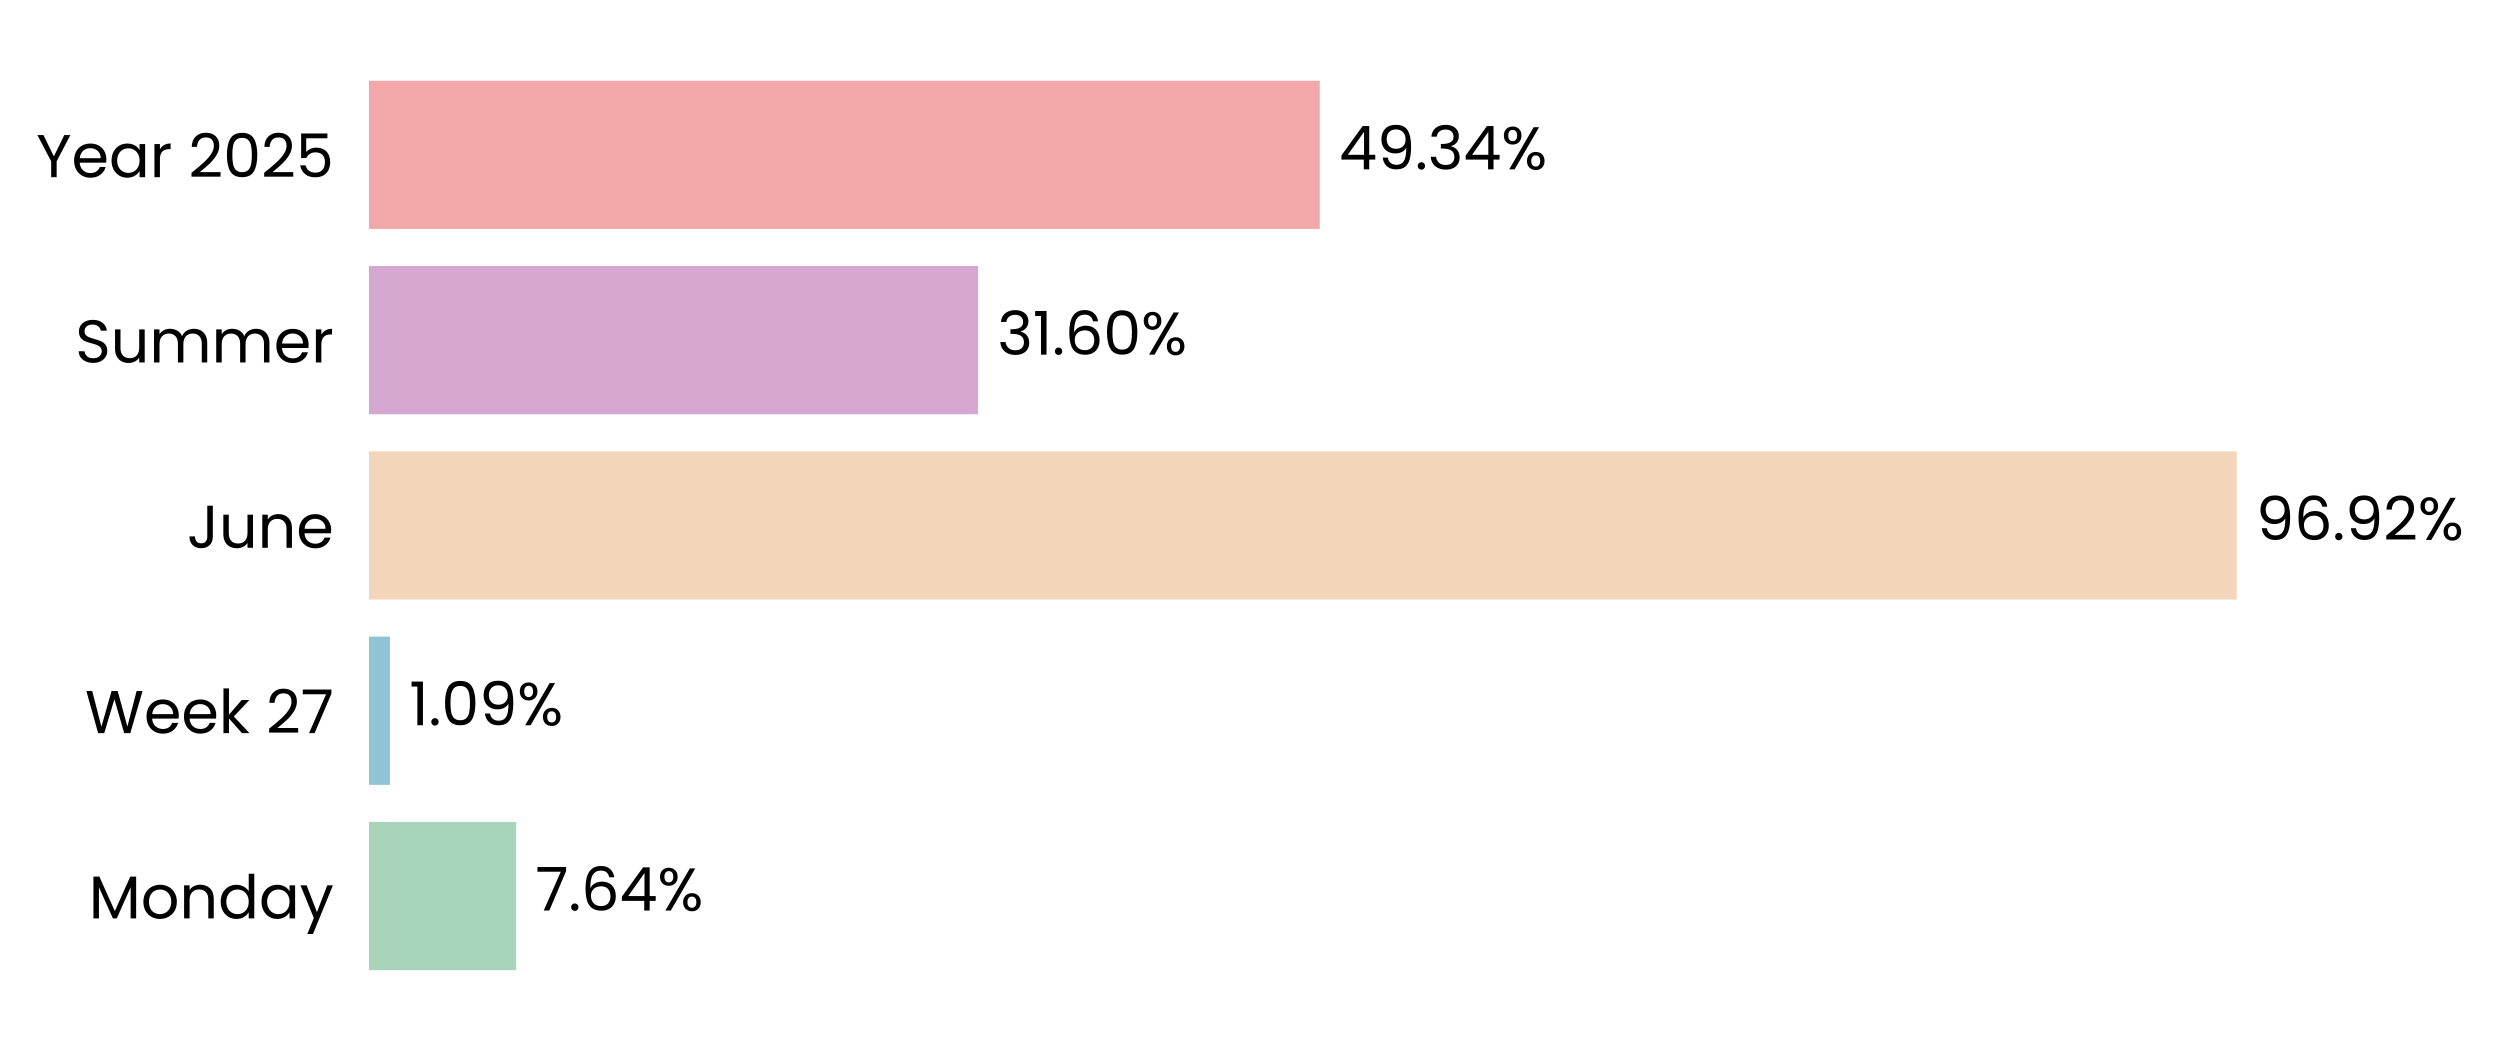
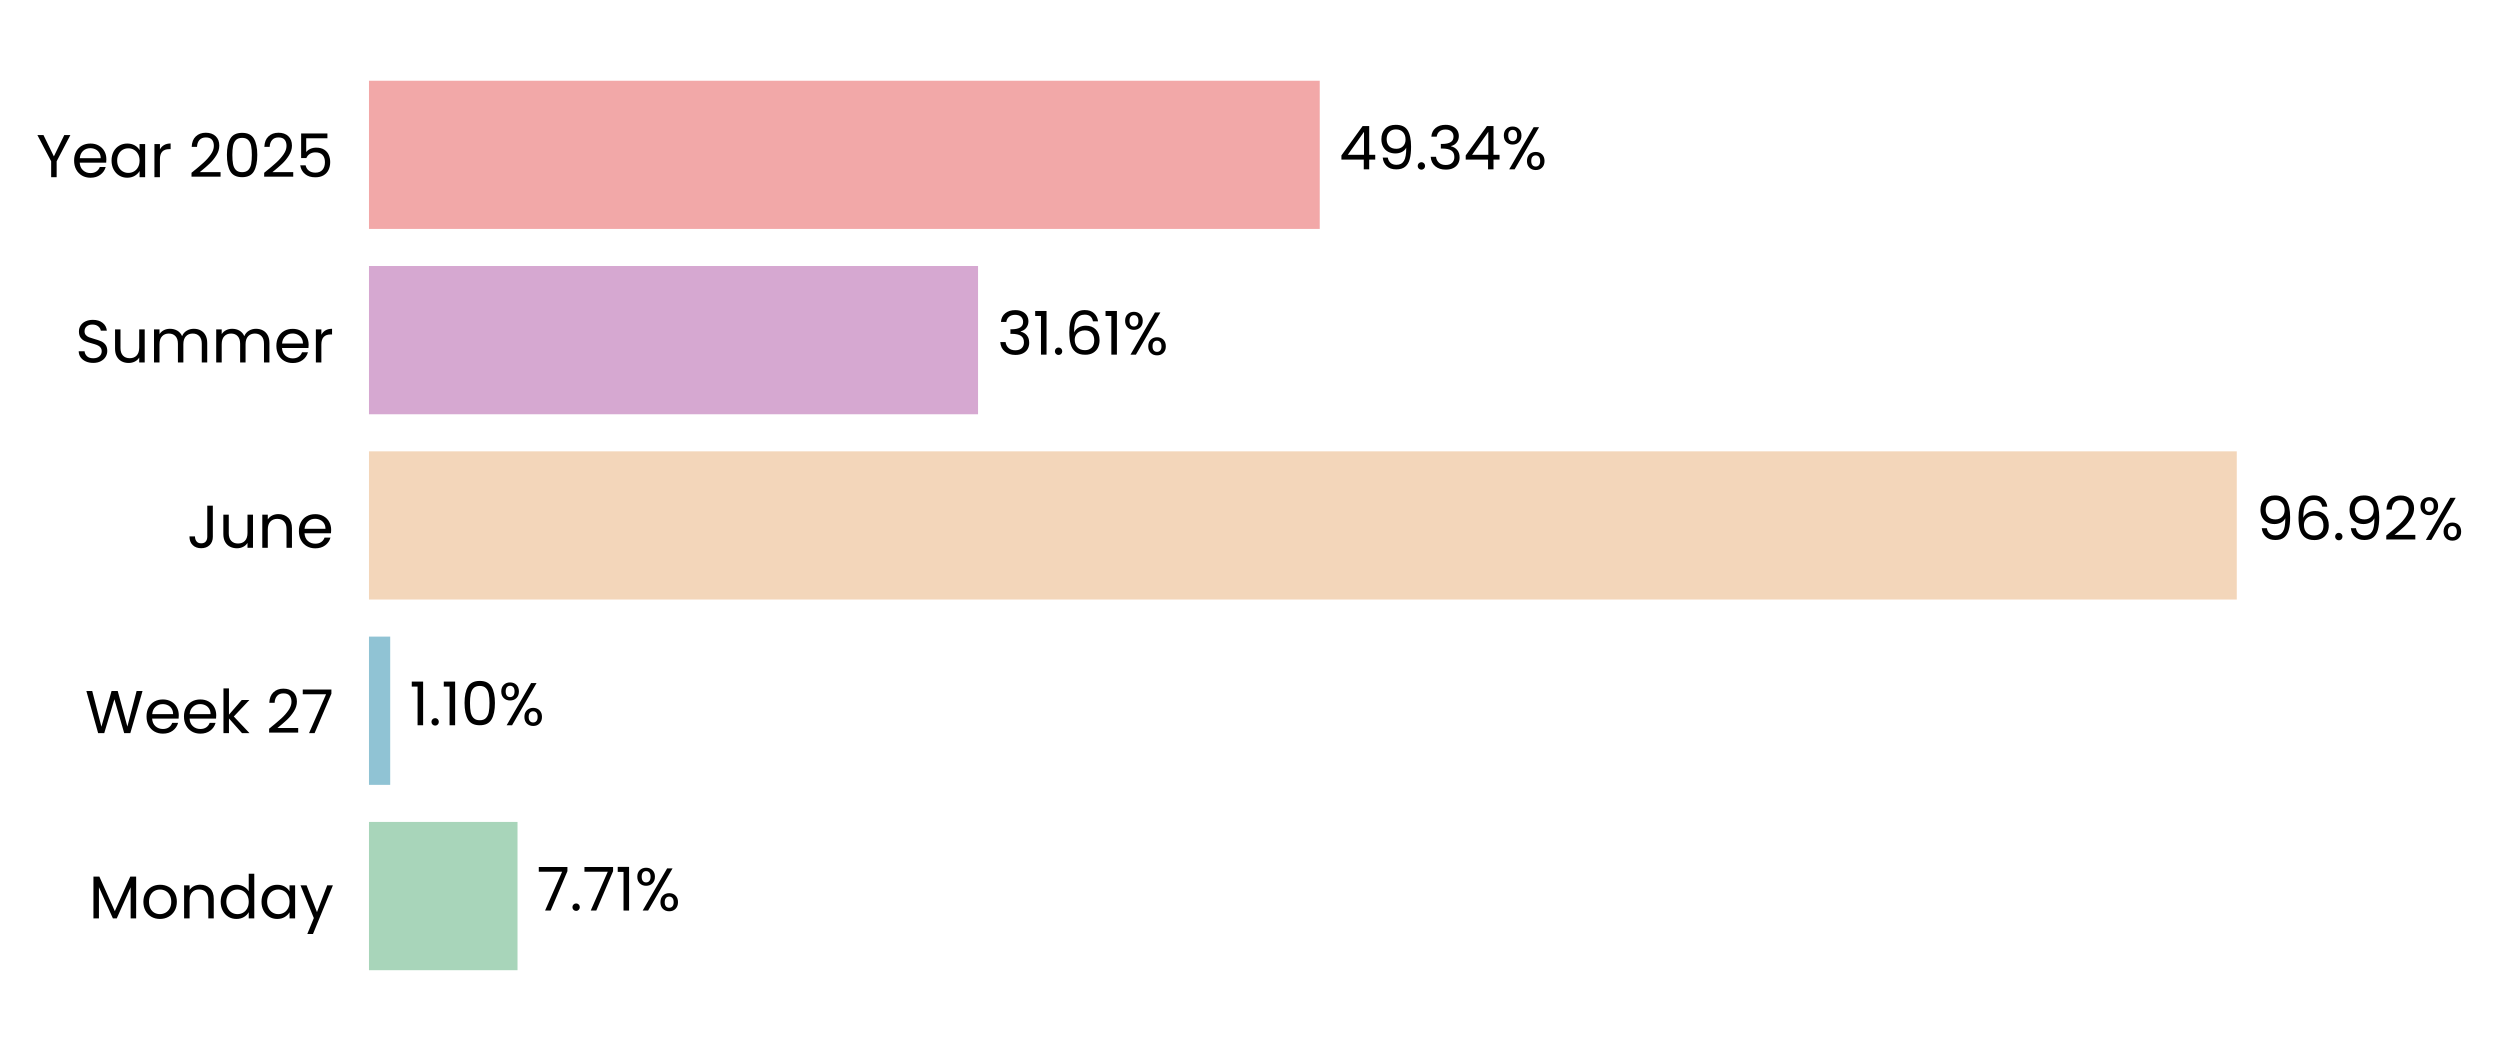
<svg xmlns="http://www.w3.org/2000/svg" xmlns:xlink="http://www.w3.org/1999/xlink" width="496.72pt" height="208.8pt" viewBox="0 0 496.72 208.8" version="1.1">
  <defs>
    <style type="text/css">*{stroke-linejoin: round; stroke-linecap: butt}</style>
  </defs>
  <g id="figure_1">
    <g id="patch_1">
      <path d="M 0 208.8  L 496.72 208.8  L 496.72 0  L 0 0  L 0 208.8  z " style="fill: none" />
    </g>
    <g id="axes_1">
      <g id="patch_2">
-         <path d="M 73.311 201.6  L 456.211 201.6  L 456.211 7.2  L 73.311 7.2  L 73.311 201.6  z " style="fill: none" />
+         <path d="M 73.311 201.6  L 456.202 201.6  L 456.202 7.2  L 73.311 7.2  L 73.311 201.6  z " style="fill: none" />
      </g>
      <g id="patch_3">
-         <path d="M 73.311 192.764  L 102.561 192.764  L 102.561 163.309  L 73.311 163.309  z " clip-path="url(#pecfe851a66)" style="fill: #a8d5ba" />
+         <path d="M 73.311 192.764  L 102.826 192.764  L 102.826 163.309  L 73.311 163.309  z " clip-path="url(#p56c72173ad)" style="fill: #a8d5ba" />
      </g>
      <g id="patch_4">
-         <path d="M 73.311 155.945  L 77.49 155.945  L 77.49 126.491  L 73.311 126.491  z " clip-path="url(#pecfe851a66)" style="fill: #90c3d4" />
+         <path d="M 73.311 155.945  L 77.528 155.945  L 77.528 126.491  L 73.311 126.491  z " clip-path="url(#p56c72173ad)" style="fill: #90c3d4" />
      </g>
      <g id="patch_5">
-         <path d="M 73.311 119.127  L 444.422 119.127  L 444.422 89.673  L 73.311 89.673  z " clip-path="url(#pecfe851a66)" style="fill: #f3d6ba" />
+         <path d="M 73.311 119.127  L 444.422 119.127  L 444.422 89.673  L 73.311 89.673  z " clip-path="url(#p56c72173ad)" style="fill: #f3d6ba" />
      </g>
      <g id="patch_6">
-         <path d="M 73.311 82.309  L 194.326 82.309  L 194.326 52.855  L 73.311 52.855  z " clip-path="url(#pecfe851a66)" style="fill: #d6a8d1" />
+         <path d="M 73.311 82.309  L 194.326 82.309  L 194.326 52.855  L 73.311 52.855  z " clip-path="url(#p56c72173ad)" style="fill: #d6a8d1" />
      </g>
      <g id="patch_7">
-         <path d="M 73.311 45.491  L 262.218 45.491  L 262.218 16.036  L 73.311 16.036  z " clip-path="url(#pecfe851a66)" style="fill: #f2a8a8" />
+         <path d="M 73.311 45.491  L 262.215 45.491  L 262.215 16.036  L 73.311 16.036  z " clip-path="url(#p56c72173ad)" style="fill: #f2a8a8" />
      </g>
      <g id="matplotlib.axis_1">
        <g id="ytick_1">
          <g id="text_1">
            <g transform="translate(17.64187 182.4764) scale(0.12 -0.12)">
              <defs>
                <path id="Poppins-Regular-4d" d="M 5018 4429  L 5018 0  L 4435 0  L 4435 3302  L 2963 0  L 2554 0  L 1075 3309  L 1075 0  L 493 0  L 493 4429  L 1120 4429  L 2758 768  L 4397 4429  L 5018 4429  z " transform="scale(0.015625)" />
                <path id="Poppins-Regular-6f" d="M 2022 -58  Q 1530 -58 1130 166  Q 730 390 502 803  Q 275 1216 275 1760  Q 275 2298 508 2710  Q 742 3123 1145 3344  Q 1549 3565 2048 3565  Q 2547 3565 2950 3344  Q 3354 3123 3587 2713  Q 3821 2304 3821 1760  Q 3821 1216 3581 803  Q 3341 390 2931 166  Q 2522 -58 2022 -58  z M 2022 454  Q 2336 454 2611 601  Q 2886 749 3056 1043  Q 3226 1338 3226 1760  Q 3226 2182 3059 2476  Q 2893 2771 2624 2915  Q 2355 3059 2042 3059  Q 1722 3059 1456 2915  Q 1190 2771 1030 2476  Q 870 2182 870 1760  Q 870 1331 1027 1036  Q 1184 742 1446 598  Q 1709 454 2022 454  z " transform="scale(0.015625)" />
                <path id="Poppins-Regular-6e" d="M 2202 3571  Q 2842 3571 3238 3184  Q 3635 2797 3635 2067  L 3635 0  L 3059 0  L 3059 1984  Q 3059 2509 2796 2787  Q 2534 3066 2080 3066  Q 1619 3066 1347 2778  Q 1075 2490 1075 1939  L 1075 0  L 493 0  L 493 3507  L 1075 3507  L 1075 3008  Q 1248 3277 1545 3424  Q 1843 3571 2202 3571  z " transform="scale(0.015625)" />
                <path id="Poppins-Regular-64" d="M 275 1766  Q 275 2304 492 2710  Q 710 3117 1091 3341  Q 1472 3565 1946 3565  Q 2355 3565 2707 3376  Q 3059 3187 3245 2880  L 3245 4736  L 3834 4736  L 3834 0  L 3245 0  L 3245 659  Q 3072 346 2733 144  Q 2394 -58 1939 -58  Q 1472 -58 1091 172  Q 710 403 492 819  Q 275 1235 275 1766  z M 3245 1760  Q 3245 2157 3085 2451  Q 2925 2746 2653 2902  Q 2381 3059 2054 3059  Q 1728 3059 1459 2905  Q 1190 2752 1030 2457  Q 870 2163 870 1766  Q 870 1363 1030 1065  Q 1190 768 1459 611  Q 1728 454 2054 454  Q 2381 454 2653 611  Q 2925 768 3085 1065  Q 3245 1363 3245 1760  z " transform="scale(0.015625)" />
                <path id="Poppins-Regular-61" d="M 275 1766  Q 275 2304 492 2710  Q 710 3117 1091 3341  Q 1472 3565 1939 3565  Q 2400 3565 2739 3366  Q 3078 3168 3245 2867  L 3245 3507  L 3834 3507  L 3834 0  L 3245 0  L 3245 653  Q 3072 346 2729 144  Q 2387 -58 1933 -58  Q 1466 -58 1088 172  Q 710 403 492 819  Q 275 1235 275 1766  z M 3245 1760  Q 3245 2157 3085 2451  Q 2925 2746 2653 2902  Q 2381 3059 2054 3059  Q 1728 3059 1459 2905  Q 1190 2752 1030 2457  Q 870 2163 870 1766  Q 870 1363 1030 1065  Q 1190 768 1459 611  Q 1728 454 2054 454  Q 2381 454 2653 611  Q 2925 768 3085 1065  Q 3245 1363 3245 1760  z " transform="scale(0.015625)" />
                <path id="Poppins-Regular-79" d="M 3514 3507  L 1402 -1651  L 800 -1651  L 1491 38  L 77 3507  L 723 3507  L 1824 666  L 2912 3507  L 3514 3507  z " transform="scale(0.015625)" />
              </defs>
              <use xlink:href="#Poppins-Regular-4d" />
              <use xlink:href="#Poppins-Regular-6f" transform="translate(86.09999 0)" />
              <use xlink:href="#Poppins-Regular-6e" transform="translate(150.1 0)" />
              <use xlink:href="#Poppins-Regular-64" transform="translate(214.1 0)" />
              <use xlink:href="#Poppins-Regular-61" transform="translate(281.7 0)" />
              <use xlink:href="#Poppins-Regular-79" transform="translate(349.2999 0)" />
            </g>
          </g>
        </g>
        <g id="ytick_2">
          <g id="text_2">
            <g transform="translate(16.88437 145.6582) scale(0.12 -0.12)">
              <defs>
                <path id="Poppins-Regular-57" d="M 6099 4461  L 4806 0  L 4154 0  L 3117 3590  L 2042 0  L 1395 -6  L 147 4461  L 768 4461  L 1741 678  L 2816 4461  L 3469 4461  L 4493 691  L 5472 4461  L 6099 4461  z " transform="scale(0.015625)" />
                <path id="Poppins-Regular-65" d="M 3693 1888  Q 3693 1722 3674 1536  L 870 1536  Q 902 1018 1225 726  Q 1549 435 2010 435  Q 2387 435 2640 611  Q 2893 787 2995 1082  L 3622 1082  Q 3482 576 3059 259  Q 2637 -58 2010 -58  Q 1510 -58 1116 166  Q 723 390 499 803  Q 275 1216 275 1760  Q 275 2304 492 2713  Q 710 3123 1104 3344  Q 1498 3565 2010 3565  Q 2509 3565 2893 3347  Q 3277 3130 3485 2749  Q 3693 2368 3693 1888  z M 3091 2010  Q 3091 2342 2944 2582  Q 2797 2822 2544 2947  Q 2291 3072 1984 3072  Q 1542 3072 1232 2790  Q 922 2509 877 2010  L 3091 2010  z " transform="scale(0.015625)" />
                <path id="Poppins-Regular-6b" d="M 2451 0  L 1075 1549  L 1075 0  L 493 0  L 493 4736  L 1075 4736  L 1075 1952  L 2426 3507  L 3238 3507  L 1587 1760  L 3245 0  L 2451 0  z " transform="scale(0.015625)" />
                <path id="Poppins-Regular-20" transform="scale(0.015625)" />
                <path id="Poppins-Regular-32" d="M 326 467  Q 1139 1120 1600 1539  Q 2061 1958 2377 2416  Q 2694 2874 2694 3315  Q 2694 3731 2492 3971  Q 2291 4211 1843 4211  Q 1408 4211 1168 3939  Q 928 3667 909 3213  L 346 3213  Q 371 3930 780 4320  Q 1190 4710 1837 4710  Q 2496 4710 2883 4345  Q 3270 3981 3270 3341  Q 3270 2810 2953 2307  Q 2637 1805 2233 1424  Q 1830 1043 1203 538  L 3405 538  L 3405 51  L 326 51  L 326 467  z " transform="scale(0.015625)" />
                <path id="Poppins-Regular-37" d="M 3245 4173  L 1466 0  L 877 0  L 2682 4115  L 211 4115  L 211 4614  L 3245 4614  L 3245 4173  z " transform="scale(0.015625)" />
              </defs>
              <use xlink:href="#Poppins-Regular-57" />
              <use xlink:href="#Poppins-Regular-65" transform="translate(97.59999 0)" />
              <use xlink:href="#Poppins-Regular-65" transform="translate(159.6 0)" />
              <use xlink:href="#Poppins-Regular-6b" transform="translate(221.6 0)" />
              <use xlink:href="#Poppins-Regular-20" transform="translate(273.0999 0)" />
              <use xlink:href="#Poppins-Regular-32" transform="translate(299.7999 0)" />
              <use xlink:href="#Poppins-Regular-37" transform="translate(357.2999 0)" />
            </g>
          </g>
        </g>
        <g id="ytick_3">
          <g id="text_3">
            <g transform="translate(37.15125 108.84) scale(0.12 -0.12)">
              <defs>
                <path id="Poppins-Regular-4a" d="M 2739 4461  L 2739 1165  Q 2739 614 2400 284  Q 2061 -45 1504 -45  Q 941 -45 601 291  Q 262 627 262 1210  L 845 1210  Q 851 883 1014 678  Q 1178 474 1504 474  Q 1830 474 1990 669  Q 2150 864 2150 1165  L 2150 4461  L 2739 4461  z " transform="scale(0.015625)" />
                <path id="Poppins-Regular-75" d="M 3603 3507  L 3603 0  L 3021 0  L 3021 518  Q 2854 250 2556 99  Q 2259 -51 1901 -51  Q 1491 -51 1164 118  Q 838 288 649 627  Q 461 966 461 1453  L 461 3507  L 1037 3507  L 1037 1530  Q 1037 1011 1299 732  Q 1562 454 2016 454  Q 2483 454 2752 742  Q 3021 1030 3021 1581  L 3021 3507  L 3603 3507  z " transform="scale(0.015625)" />
              </defs>
              <use xlink:href="#Poppins-Regular-4a" />
              <use xlink:href="#Poppins-Regular-75" transform="translate(52.99999 0)" />
              <use xlink:href="#Poppins-Regular-6e" transform="translate(117 0)" />
              <use xlink:href="#Poppins-Regular-65" transform="translate(181 0)" />
            </g>
          </g>
        </g>
        <g id="ytick_4">
          <g id="text_4">
            <g transform="translate(14.95125 72.02182) scale(0.12 -0.12)">
              <defs>
                <path id="Poppins-Regular-53" d="M 1907 -45  Q 1466 -45 1117 112  Q 768 269 569 547  Q 371 826 365 1190  L 986 1190  Q 1018 877 1245 662  Q 1472 448 1907 448  Q 2323 448 2563 656  Q 2803 864 2803 1190  Q 2803 1446 2662 1606  Q 2522 1766 2310 1849  Q 2099 1933 1741 2029  Q 1299 2144 1033 2259  Q 768 2374 579 2620  Q 390 2867 390 3283  Q 390 3648 576 3929  Q 762 4211 1098 4364  Q 1434 4518 1869 4518  Q 2496 4518 2896 4204  Q 3296 3891 3347 3373  L 2707 3373  Q 2675 3629 2438 3824  Q 2202 4019 1811 4019  Q 1446 4019 1216 3830  Q 986 3642 986 3302  Q 986 3059 1123 2905  Q 1261 2752 1462 2672  Q 1664 2592 2029 2490  Q 2470 2368 2739 2249  Q 3008 2131 3200 1884  Q 3392 1638 3392 1216  Q 3392 890 3219 602  Q 3046 314 2707 134  Q 2368 -45 1907 -45  z " transform="scale(0.015625)" />
                <path id="Poppins-Regular-6d" d="M 4710 3571  Q 5120 3571 5440 3401  Q 5760 3232 5945 2893  Q 6131 2554 6131 2067  L 6131 0  L 5555 0  L 5555 1984  Q 5555 2509 5296 2787  Q 5037 3066 4595 3066  Q 4141 3066 3872 2774  Q 3603 2483 3603 1933  L 3603 0  L 3027 0  L 3027 1984  Q 3027 2509 2768 2787  Q 2509 3066 2067 3066  Q 1613 3066 1344 2774  Q 1075 2483 1075 1933  L 1075 0  L 493 0  L 493 3507  L 1075 3507  L 1075 3002  Q 1248 3277 1539 3424  Q 1830 3571 2182 3571  Q 2624 3571 2963 3372  Q 3302 3174 3469 2790  Q 3616 3162 3955 3366  Q 4294 3571 4710 3571  z " transform="scale(0.015625)" />
                <path id="Poppins-Regular-72" d="M 1075 2938  Q 1229 3238 1513 3404  Q 1798 3571 2208 3571  L 2208 2970  L 2054 2970  Q 1075 2970 1075 1907  L 1075 0  L 493 0  L 493 3507  L 1075 3507  L 1075 2938  z " transform="scale(0.015625)" />
              </defs>
              <use xlink:href="#Poppins-Regular-53" />
              <use xlink:href="#Poppins-Regular-75" transform="translate(58.7 0)" />
              <use xlink:href="#Poppins-Regular-6d" transform="translate(122.7 0)" />
              <use xlink:href="#Poppins-Regular-6d" transform="translate(225.7 0)" />
              <use xlink:href="#Poppins-Regular-65" transform="translate(328.7 0)" />
              <use xlink:href="#Poppins-Regular-72" transform="translate(390.6999 0)" />
            </g>
          </g>
        </g>
        <g id="ytick_5">
          <g id="text_5">
            <g transform="translate(7.2 35.20364) scale(0.12 -0.12)">
              <defs>
                <path id="Poppins-Regular-59" d="M 3616 4461  L 2163 1683  L 2163 0  L 1581 0  L 1581 1683  L 122 4461  L 768 4461  L 1869 2202  L 2970 4461  L 3616 4461  z " transform="scale(0.015625)" />
                <path id="Poppins-Regular-30" d="M 397 2362  Q 397 3462 755 4080  Q 1114 4698 2010 4698  Q 2899 4698 3257 4080  Q 3616 3462 3616 2362  Q 3616 1242 3257 621  Q 2899 0 2010 0  Q 1114 0 755 621  Q 397 1242 397 2362  z M 3040 2362  Q 3040 2918 2966 3305  Q 2893 3693 2665 3929  Q 2438 4166 2010 4166  Q 1574 4166 1347 3929  Q 1120 3693 1046 3305  Q 973 2918 973 2362  Q 973 1786 1046 1395  Q 1120 1005 1347 768  Q 1574 531 2010 531  Q 2438 531 2665 768  Q 2893 1005 2966 1395  Q 3040 1786 3040 2362  z " transform="scale(0.015625)" />
                <path id="Poppins-Regular-35" d="M 3347 4122  L 1101 4122  L 1101 2662  Q 1248 2867 1536 2998  Q 1824 3130 2157 3130  Q 2688 3130 3021 2909  Q 3354 2688 3498 2339  Q 3642 1990 3642 1600  Q 3642 1139 3469 774  Q 3296 410 2941 198  Q 2586 -13 2061 -13  Q 1389 -13 973 332  Q 557 678 467 1254  L 1037 1254  Q 1120 890 1389 685  Q 1658 480 2067 480  Q 2573 480 2829 784  Q 3085 1088 3085 1587  Q 3085 2086 2829 2358  Q 2573 2630 2074 2630  Q 1734 2630 1481 2467  Q 1229 2304 1114 2022  L 563 2022  L 563 4634  L 3347 4634  L 3347 4122  z " transform="scale(0.015625)" />
              </defs>
              <use xlink:href="#Poppins-Regular-59" />
              <use xlink:href="#Poppins-Regular-65" transform="translate(58.39999 0)" />
              <use xlink:href="#Poppins-Regular-61" transform="translate(120.4 0)" />
              <use xlink:href="#Poppins-Regular-72" transform="translate(188 0)" />
              <use xlink:href="#Poppins-Regular-20" transform="translate(225.3 0)" />
              <use xlink:href="#Poppins-Regular-32" transform="translate(252 0)" />
              <use xlink:href="#Poppins-Regular-30" transform="translate(309.4999 0)" />
              <use xlink:href="#Poppins-Regular-32" transform="translate(372.2999 0)" />
              <use xlink:href="#Poppins-Regular-35" transform="translate(429.7999 0)" />
            </g>
          </g>
        </g>
      </g>
      <g id="text_6">
-         <g transform="translate(106.3895 180.9164) scale(0.12 -0.12)">
+         <g transform="translate(106.6546 180.9164) scale(0.12 -0.12)">
          <defs>
            <path id="Poppins-Regular-2e" d="M 678 -38  Q 512 -38 397 77  Q 282 192 282 358  Q 282 525 397 640  Q 512 755 678 755  Q 838 755 950 640  Q 1062 525 1062 358  Q 1062 192 950 77  Q 838 -38 678 -38  z " transform="scale(0.015625)" />
-             <path id="Poppins-Regular-36" d="M 2976 3526  Q 2835 4237 2099 4237  Q 1530 4237 1248 3798  Q 966 3360 973 2355  Q 1120 2688 1462 2877  Q 1805 3066 2227 3066  Q 2886 3066 3280 2656  Q 3674 2246 3674 1523  Q 3674 1088 3504 742  Q 3334 397 2992 192  Q 2650 -13 2163 -13  Q 1504 -13 1133 281  Q 762 576 614 1094  Q 467 1613 467 2374  Q 467 4723 2106 4723  Q 2733 4723 3091 4384  Q 3450 4045 3514 3526  L 2976 3526  z M 2106 2573  Q 1830 2573 1587 2461  Q 1344 2349 1193 2121  Q 1043 1894 1043 1568  Q 1043 1082 1324 778  Q 1606 474 2131 474  Q 2579 474 2844 752  Q 3110 1030 3110 1504  Q 3110 2003 2854 2288  Q 2598 2573 2106 2573  z " transform="scale(0.015625)" />
-             <path id="Poppins-Regular-34" d="M 256 1030  L 256 1472  L 2502 4582  L 3200 4582  L 3200 1536  L 3840 1536  L 3840 1030  L 3200 1030  L 3200 0  L 2624 0  L 2624 1030  L 256 1030  z M 2650 3974  L 928 1536  L 2650 1536  L 2650 3974  z " transform="scale(0.015625)" />
+             <path id="Poppins-Regular-31" d="M 243 4096  L 243 4627  L 1446 4627  L 1446 0  L 858 0  L 858 4096  L 243 4096  z " transform="scale(0.015625)" />
            <path id="Poppins-Regular-25" d="M 269 3584  Q 269 4019 531 4278  Q 794 4538 1203 4538  Q 1613 4538 1875 4278  Q 2138 4019 2138 3584  Q 2138 3142 1875 2883  Q 1613 2624 1203 2624  Q 794 2624 531 2883  Q 269 3142 269 3584  z M 4006 4467  L 1414 0  L 838 0  L 3430 4467  L 4006 4467  z M 1203 4179  Q 986 4179 861 4028  Q 736 3878 736 3584  Q 736 3290 861 3136  Q 986 2982 1203 2982  Q 1421 2982 1549 3139  Q 1677 3296 1677 3584  Q 1677 3878 1549 4028  Q 1421 4179 1203 4179  z M 2720 883  Q 2720 1325 2982 1584  Q 3245 1843 3654 1843  Q 4064 1843 4323 1584  Q 4582 1325 4582 883  Q 4582 448 4323 185  Q 4064 -77 3654 -77  Q 3245 -77 2982 182  Q 2720 442 2720 883  z M 3648 1478  Q 3430 1478 3302 1328  Q 3174 1178 3174 883  Q 3174 595 3302 444  Q 3430 294 3648 294  Q 3866 294 3994 444  Q 4122 595 4122 883  Q 4122 1178 3994 1328  Q 3866 1478 3648 1478  z " transform="scale(0.015625)" />
          </defs>
          <use xlink:href="#Poppins-Regular-37" />
          <use xlink:href="#Poppins-Regular-2e" transform="translate(54.59999 0)" />
-           <use xlink:href="#Poppins-Regular-36" transform="translate(75.59998 0)" />
-           <use xlink:href="#Poppins-Regular-34" transform="translate(139.1 0)" />
-           <use xlink:href="#Poppins-Regular-25" transform="translate(202 0)" />
+           <use xlink:href="#Poppins-Regular-37" transform="translate(75.59998 0)" />
+           <use xlink:href="#Poppins-Regular-31" transform="translate(130.2 0)" />
+           <use xlink:href="#Poppins-Regular-25" transform="translate(162.2 0)" />
        </g>
      </g>
      <g id="text_7">
-         <g transform="translate(81.31871 144.0982) scale(0.12 -0.12)">
-           <defs>
-             <path id="Poppins-Regular-31" d="M 243 4096  L 243 4627  L 1446 4627  L 1446 0  L 858 0  L 858 4096  L 243 4096  z " transform="scale(0.015625)" />
-             <path id="Poppins-Regular-39" d="M 1146 1242  Q 1210 877 1443 678  Q 1677 480 2074 480  Q 2605 480 2857 896  Q 3110 1312 3098 2298  Q 2963 2010 2649 1846  Q 2336 1683 1952 1683  Q 1523 1683 1187 1859  Q 851 2035 659 2374  Q 467 2714 467 3194  Q 467 3878 864 4297  Q 1261 4717 1990 4717  Q 2886 4717 3248 4134  Q 3610 3552 3610 2400  Q 3610 1594 3466 1069  Q 3322 544 2979 269  Q 2637 -6 2042 -6  Q 1389 -6 1024 346  Q 659 698 608 1242  L 1146 1242  z M 2048 2176  Q 2477 2176 2752 2441  Q 3027 2707 3027 3162  Q 3027 3642 2758 3936  Q 2490 4230 2003 4230  Q 1555 4230 1289 3948  Q 1024 3667 1024 3206  Q 1024 2739 1286 2457  Q 1549 2176 2048 2176  z " transform="scale(0.015625)" />
-           </defs>
+         <g transform="translate(81.35651 144.0982) scale(0.12 -0.12)">
          <use xlink:href="#Poppins-Regular-31" />
          <use xlink:href="#Poppins-Regular-2e" transform="translate(31.99998 0)" />
-           <use xlink:href="#Poppins-Regular-30" transform="translate(52.99997 0)" />
-           <use xlink:href="#Poppins-Regular-39" transform="translate(115.8 0)" />
-           <use xlink:href="#Poppins-Regular-25" transform="translate(178.7999 0)" />
+           <use xlink:href="#Poppins-Regular-31" transform="translate(52.99997 0)" />
+           <use xlink:href="#Poppins-Regular-30" transform="translate(84.99995 0)" />
+           <use xlink:href="#Poppins-Regular-25" transform="translate(147.7999 0)" />
        </g>
      </g>
      <g id="text_8">
        <g transform="translate(448.2513 107.28) scale(0.12 -0.12)">
+           <defs>
+             <path id="Poppins-Regular-39" d="M 1146 1242  Q 1210 877 1443 678  Q 1677 480 2074 480  Q 2605 480 2857 896  Q 3110 1312 3098 2298  Q 2963 2010 2649 1846  Q 2336 1683 1952 1683  Q 1523 1683 1187 1859  Q 851 2035 659 2374  Q 467 2714 467 3194  Q 467 3878 864 4297  Q 1261 4717 1990 4717  Q 2886 4717 3248 4134  Q 3610 3552 3610 2400  Q 3610 1594 3466 1069  Q 3322 544 2979 269  Q 2637 -6 2042 -6  Q 1389 -6 1024 346  Q 659 698 608 1242  L 1146 1242  z M 2048 2176  Q 2477 2176 2752 2441  Q 3027 2707 3027 3162  Q 3027 3642 2758 3936  Q 2490 4230 2003 4230  Q 1555 4230 1289 3948  Q 1024 3667 1024 3206  Q 1024 2739 1286 2457  Q 1549 2176 2048 2176  z " transform="scale(0.015625)" />
+             <path id="Poppins-Regular-36" d="M 2976 3526  Q 2835 4237 2099 4237  Q 1530 4237 1248 3798  Q 966 3360 973 2355  Q 1120 2688 1462 2877  Q 1805 3066 2227 3066  Q 2886 3066 3280 2656  Q 3674 2246 3674 1523  Q 3674 1088 3504 742  Q 3334 397 2992 192  Q 2650 -13 2163 -13  Q 1504 -13 1133 281  Q 762 576 614 1094  Q 467 1613 467 2374  Q 467 4723 2106 4723  Q 2733 4723 3091 4384  Q 3450 4045 3514 3526  L 2976 3526  z M 2106 2573  Q 1830 2573 1587 2461  Q 1344 2349 1193 2121  Q 1043 1894 1043 1568  Q 1043 1082 1324 778  Q 1606 474 2131 474  Q 2579 474 2844 752  Q 3110 1030 3110 1504  Q 3110 2003 2854 2288  Q 2598 2573 2106 2573  z " transform="scale(0.015625)" />
+           </defs>
          <use xlink:href="#Poppins-Regular-39" />
          <use xlink:href="#Poppins-Regular-36" transform="translate(62.99999 0)" />
          <use xlink:href="#Poppins-Regular-2e" transform="translate(126.5 0)" />
          <use xlink:href="#Poppins-Regular-39" transform="translate(147.5 0)" />
          <use xlink:href="#Poppins-Regular-32" transform="translate(210.4999 0)" />
          <use xlink:href="#Poppins-Regular-25" transform="translate(267.9999 0)" />
        </g>
      </g>
      <g id="text_9">
        <g transform="translate(198.1547 70.46182) scale(0.12 -0.12)">
          <defs>
            <path id="Poppins-Regular-33" d="M 384 3462  Q 429 4051 838 4384  Q 1248 4717 1901 4717  Q 2336 4717 2653 4560  Q 2970 4403 3133 4134  Q 3296 3866 3296 3526  Q 3296 3130 3069 2842  Q 2842 2554 2477 2470  L 2477 2438  Q 2893 2336 3136 2035  Q 3379 1734 3379 1248  Q 3379 883 3212 592  Q 3046 301 2713 134  Q 2381 -32 1914 -32  Q 1235 -32 800 323  Q 365 678 314 1331  L 877 1331  Q 922 947 1190 704  Q 1459 461 1907 461  Q 2355 461 2588 694  Q 2822 928 2822 1299  Q 2822 1779 2502 1990  Q 2182 2202 1536 2202  L 1389 2202  L 1389 2688  L 1542 2688  Q 2131 2694 2432 2883  Q 2733 3072 2733 3469  Q 2733 3808 2512 4013  Q 2291 4218 1882 4218  Q 1485 4218 1241 4013  Q 998 3808 954 3462  L 384 3462  z " transform="scale(0.015625)" />
          </defs>
          <use xlink:href="#Poppins-Regular-33" />
          <use xlink:href="#Poppins-Regular-31" transform="translate(58.89999 0)" />
          <use xlink:href="#Poppins-Regular-2e" transform="translate(90.89998 0)" />
          <use xlink:href="#Poppins-Regular-36" transform="translate(111.9 0)" />
-           <use xlink:href="#Poppins-Regular-30" transform="translate(175.3999 0)" />
-           <use xlink:href="#Poppins-Regular-25" transform="translate(238.1999 0)" />
+           <use xlink:href="#Poppins-Regular-31" transform="translate(175.3999 0)" />
+           <use xlink:href="#Poppins-Regular-25" transform="translate(207.3999 0)" />
        </g>
      </g>
      <g id="text_10">
-         <g transform="translate(266.0475 33.64364) scale(0.12 -0.12)">
+         <g transform="translate(266.0437 33.64364) scale(0.12 -0.12)">
+           <defs>
+             <path id="Poppins-Regular-34" d="M 256 1030  L 256 1472  L 2502 4582  L 3200 4582  L 3200 1536  L 3840 1536  L 3840 1030  L 3200 1030  L 3200 0  L 2624 0  L 2624 1030  L 256 1030  z M 2650 3974  L 928 1536  L 2650 1536  L 2650 3974  z " transform="scale(0.015625)" />
+           </defs>
          <use xlink:href="#Poppins-Regular-34" />
          <use xlink:href="#Poppins-Regular-39" transform="translate(62.89999 0)" />
          <use xlink:href="#Poppins-Regular-2e" transform="translate(125.9 0)" />
          <use xlink:href="#Poppins-Regular-33" transform="translate(146.9 0)" />
          <use xlink:href="#Poppins-Regular-34" transform="translate(205.8 0)" />
          <use xlink:href="#Poppins-Regular-25" transform="translate(268.7 0)" />
        </g>
      </g>
    </g>
  </g>
  <defs>
-     <clipPath id="pecfe851a66">
-       <rect x="73.311" y="7.2" width="382.899" height="194.4" />
+     <clipPath id="p56c72173ad">
+       <rect x="73.311" y="7.2" width="382.89" height="194.4" />
    </clipPath>
  </defs>
</svg>
